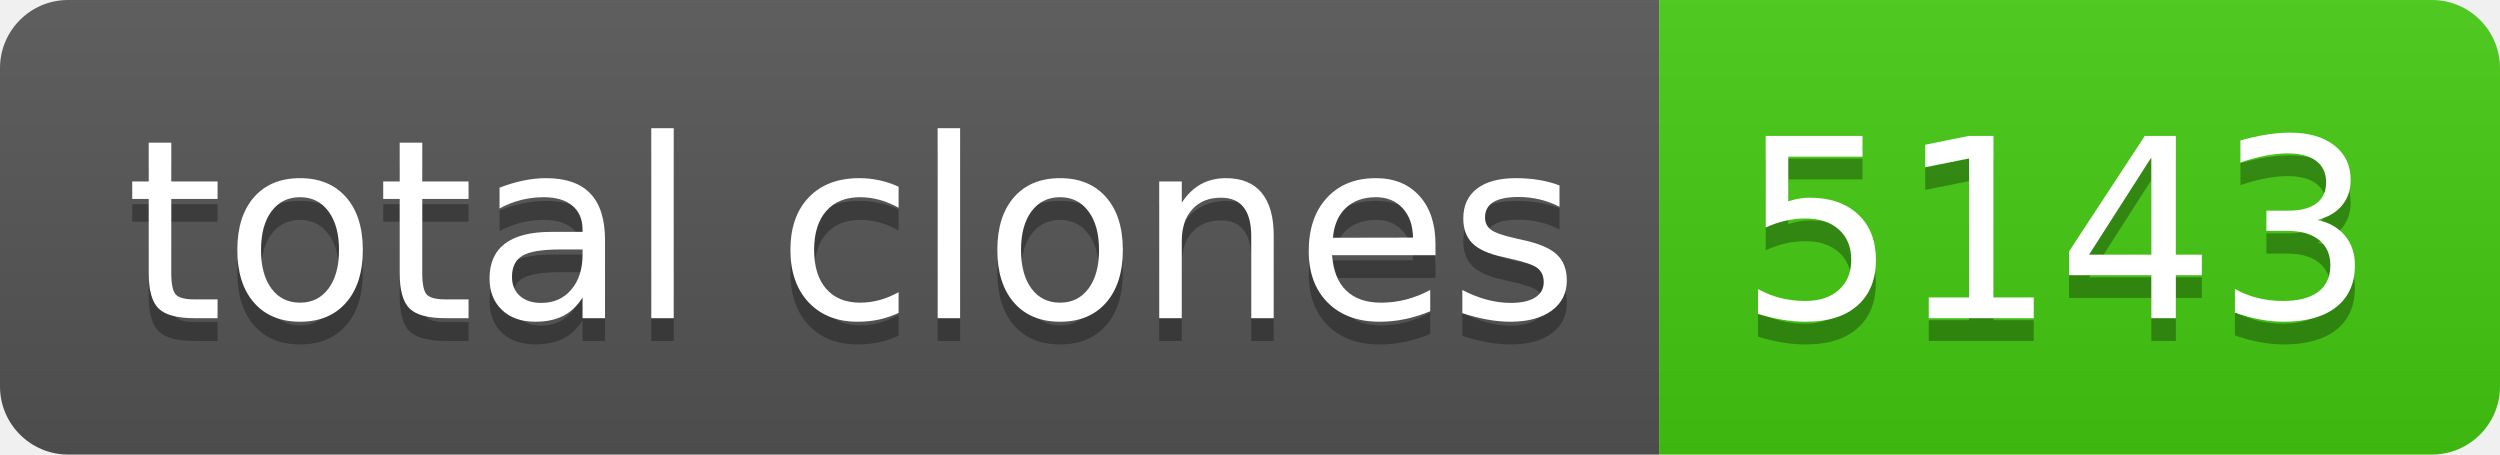
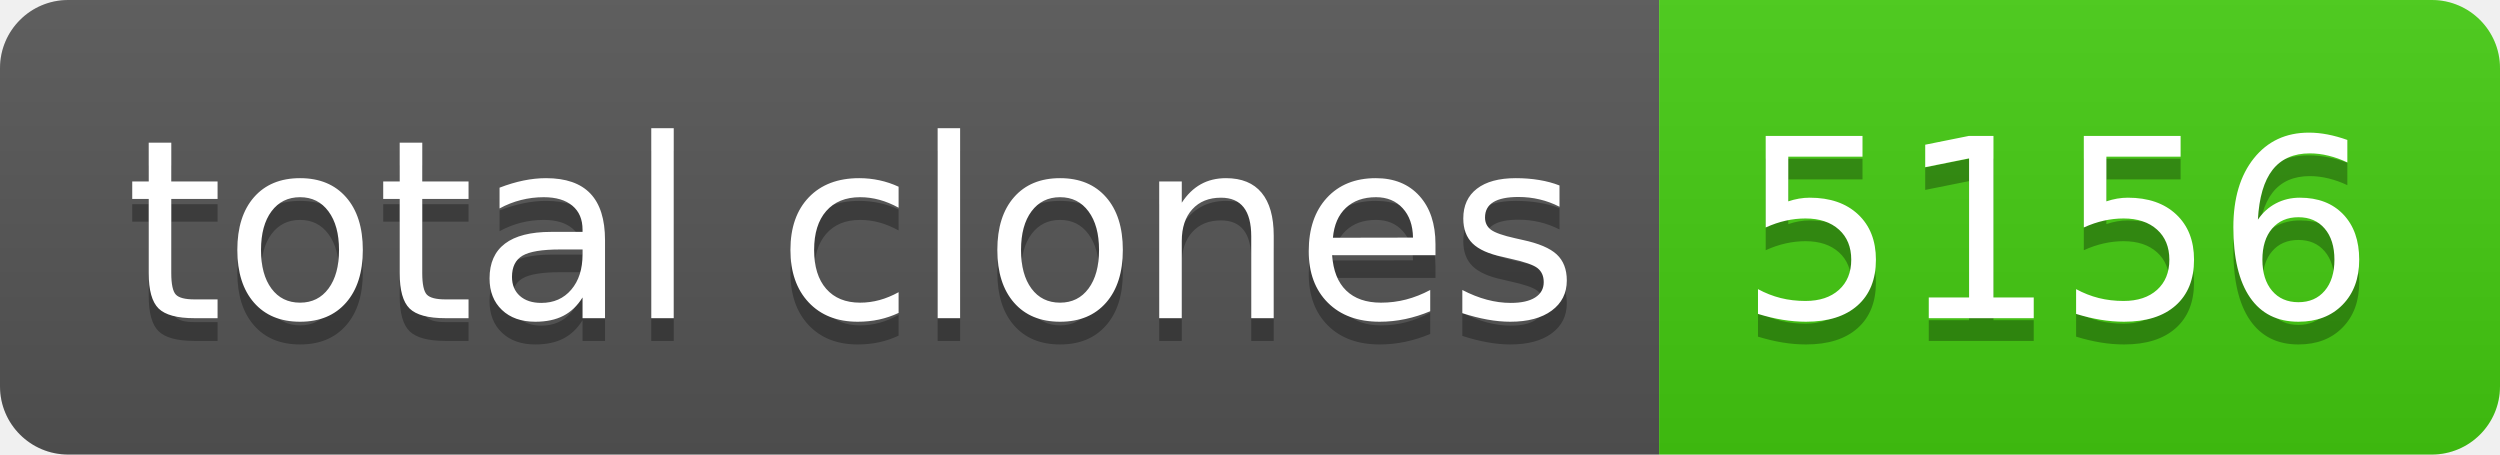
- <svg xmlns="http://www.w3.org/2000/svg" width="110" height="20" role="img" aria-label="total clones: 5143">
+ <svg xmlns="http://www.w3.org/2000/svg" width="110" height="20" role="img" aria-label="total clones: 5156">
  <linearGradient id="s" x2="0" y2="100%">
    <stop offset="0" stop-color="#bbb" stop-opacity=".1" />
    <stop offset="1" stop-opacity=".1" />
  </linearGradient>
  <clipPath id="r">
    <rect width="110" height="20" rx="3" fill="#fff" />
  </clipPath>
  <g clip-path="url(#r)">
    <rect width="73" height="20" fill="#555" />
    <rect x="73" width="37" height="20" fill="#4c1" />
    <rect width="110" height="20" fill="url(#s)" />
  </g>
  <g fill="#fff" text-anchor="middle" font-family="Verdana,Geneva,DejaVu Sans,sans-serif" text-rendering="geometricPrecision" font-size="110">
    <text aria-hidden="true" x="375" y="150" fill="#010101" fill-opacity=".3" transform="scale(.1)" textLength="630">total clones</text>
    <text x="375" y="140" transform="scale(.1)" fill="#fff" textLength="630">total clones</text>
-     <text aria-hidden="true" x="905" y="150" fill="#010101" fill-opacity=".3" transform="scale(.1)" textLength="270">5143</text>
-     <text x="905" y="140" transform="scale(.1)" fill="#fff" textLength="270">5143</text>
+     <text aria-hidden="true" x="905" y="150" fill="#010101" fill-opacity=".3" transform="scale(.1)" textLength="270">5156</text>
+     <text x="905" y="140" transform="scale(.1)" fill="#fff" textLength="270">5156</text>
  </g>
</svg>
